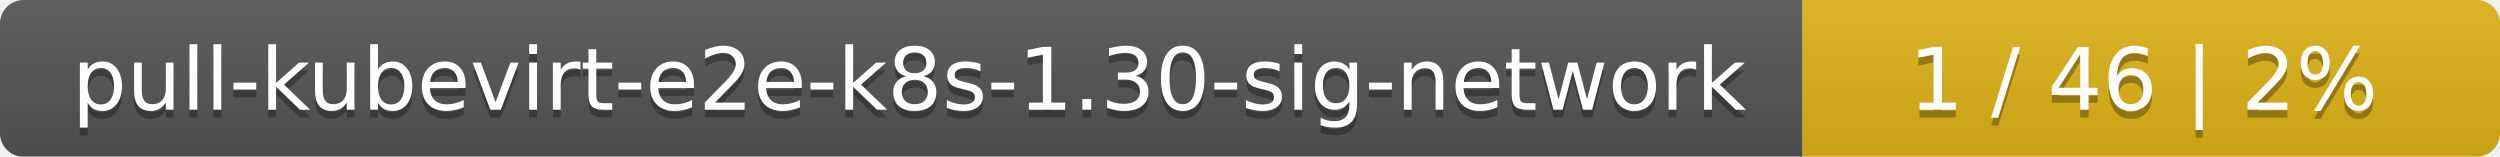
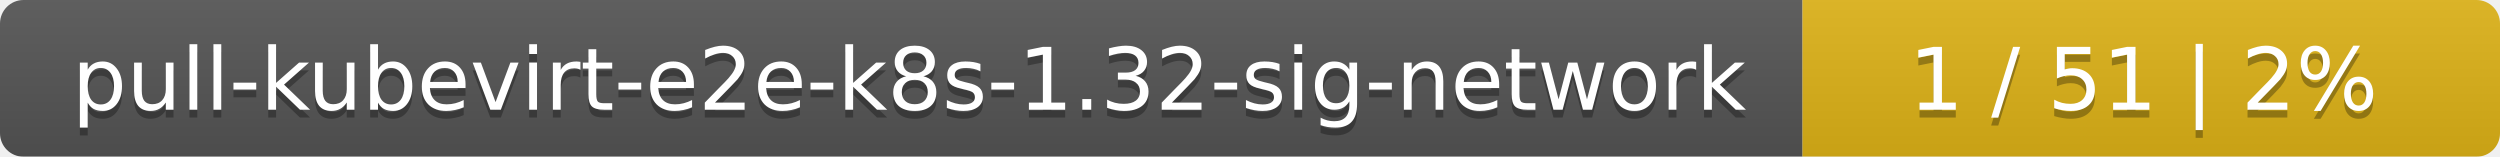
<svg xmlns="http://www.w3.org/2000/svg" width="319" height="20">
  <linearGradient id="smooth" x2="0" y2="100%">
    <stop offset="0" stop-color="#bbb" stop-opacity=".1" />
    <stop offset="1" stop-opacity=".1" />
  </linearGradient>
  <mask id="round">
    <rect width="319" height="20" rx="3" fill="#fff" />
  </mask>
  <g mask="url(#round)">
    <rect width="230" height="20" fill="#555" />
    <rect x="230" width="89" height="20" fill="#dfb317" />
    <rect width="319" height="20" fill="url(#smooth)" />
  </g>
  <g fill="#fff" text-anchor="middle" font-family="DejaVu Sans,Verdana,Geneva,sans-serif" font-size="11">
-     <text x="116" y="15" fill="#010101" fill-opacity=".3">pull-kubevirt-e2e-k8s-1.30-sig-network</text>
-     <text x="116" y="14">pull-kubevirt-e2e-k8s-1.30-sig-network</text>
-     <text x="273.5" y="15" fill="#010101" fill-opacity=".3">1 / 46    |    2%</text>
-     <text x="273.5" y="14">1 / 46    |    2%</text>
+     <text x="116" y="15" fill="#010101" fill-opacity=".3">pull-kubevirt-e2e-k8s-1.32-sig-network</text>
+     <text x="116" y="14">pull-kubevirt-e2e-k8s-1.32-sig-network</text>
+     <text x="273.5" y="15" fill="#010101" fill-opacity=".3">1 / 51    |    2%</text>
+     <text x="273.5" y="14">1 / 51    |    2%</text>
  </g>
</svg>
